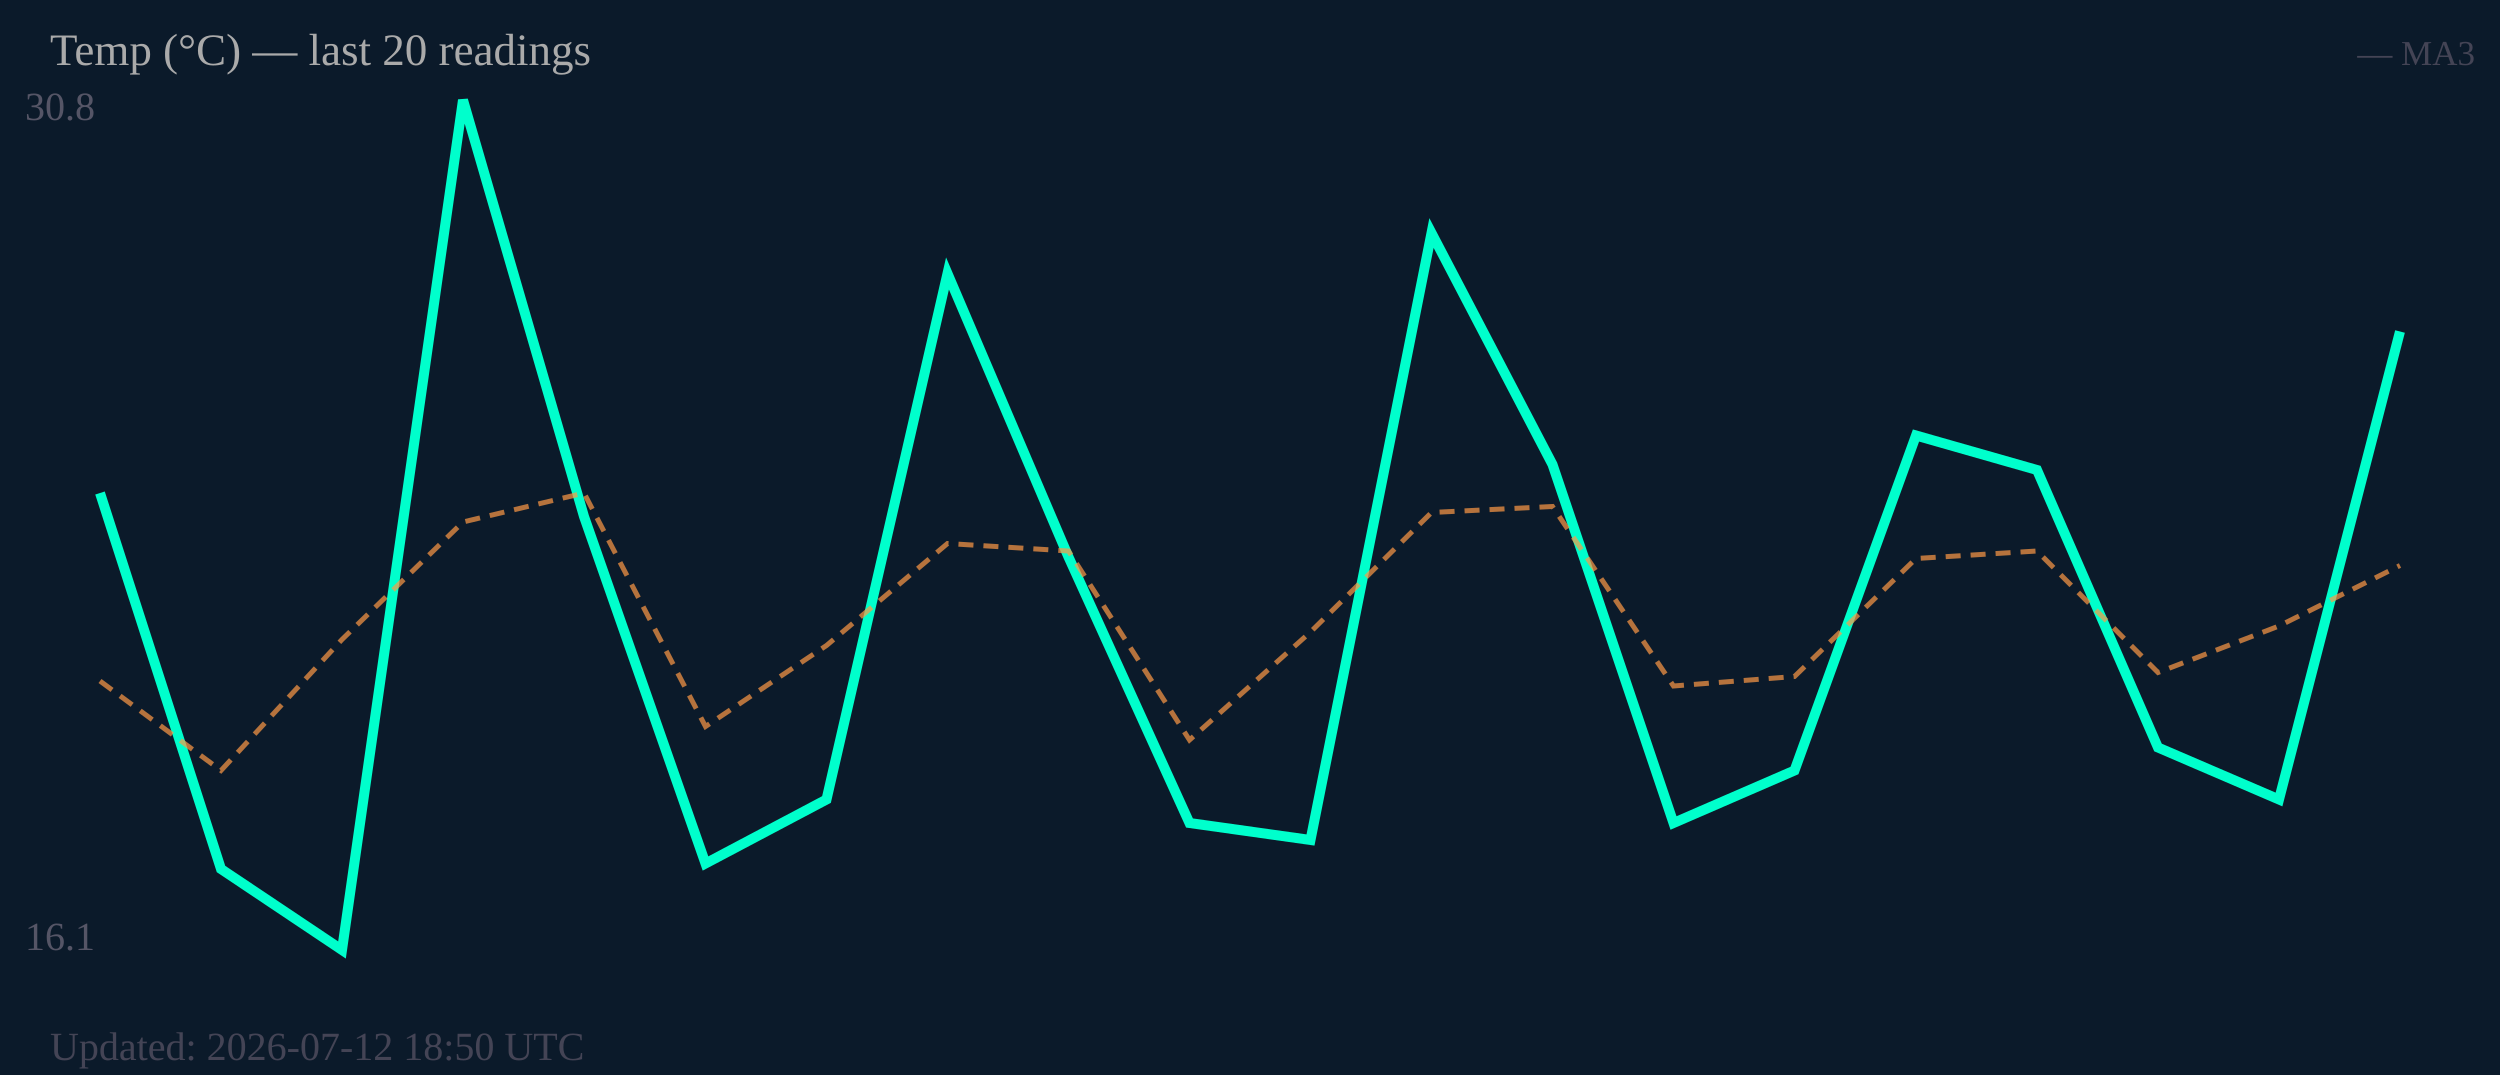
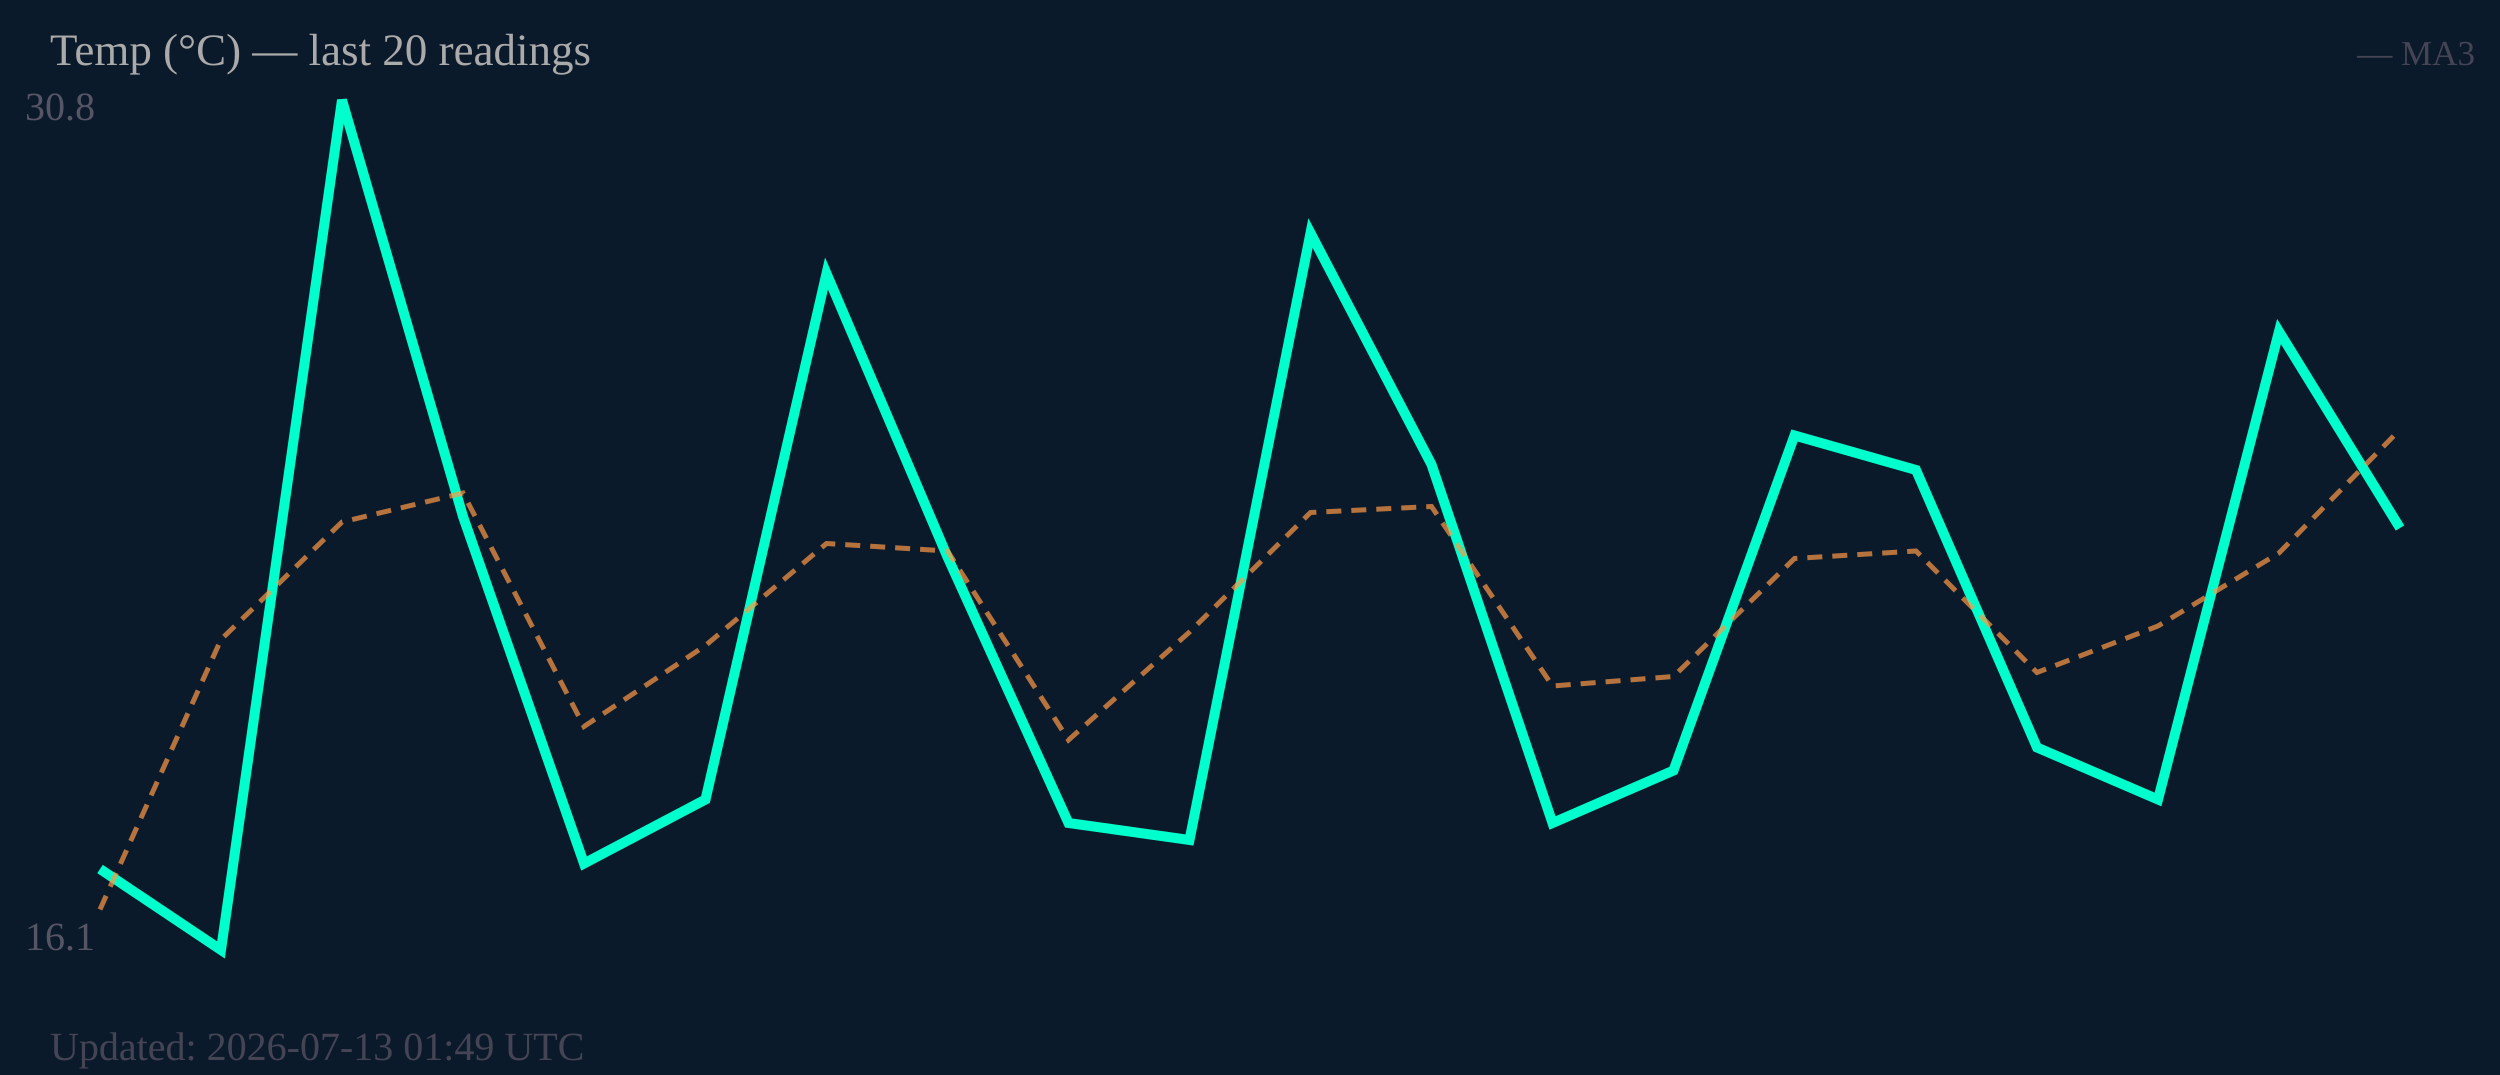
<svg xmlns="http://www.w3.org/2000/svg" width="500" height="215" viewBox="0 0 500 215">
  <rect width="500" height="215" fill="#0b1a2a" />
  <text x="5" y="24" font-size="8" fill="#556">30.8</text>
  <text x="5" y="190" font-size="8" fill="#556">16.1</text>
-   <polyline fill="none" stroke="#00ffcc" stroke-width="2" points="20.0,98.6 44.2,173.8 68.4,190.0 92.6,20.0 116.8,103.3 141.1,172.7 165.3,159.9 189.5,54.7 213.7,111.4 237.9,164.6 262.1,168.0 286.3,46.6 310.5,92.9 334.7,164.6 358.9,154.1 383.2,87.1 407.4,94.0 431.6,149.5 455.8,159.9 480.0,66.3" />
-   <polyline fill="none" stroke="#ff9944" stroke-width="1" stroke-dasharray="3,2" opacity="0.7" points="20.0,136.2 44.2,154.1 68.4,127.9 92.6,104.4 116.8,98.6 141.1,145.3 165.3,129.1 189.5,108.7 213.7,110.2 237.9,148.0 262.1,126.4 286.3,102.5 310.5,101.3 334.7,137.2 358.9,135.3 383.2,111.7 407.4,110.2 431.6,134.5 455.8,125.2 480.0,113.1" />
+   <polyline fill="none" stroke="#00ffcc" stroke-width="2" points="20.0,173.8 44.2,190.0 68.4,20.0 92.6,103.3 116.8,172.7 141.1,159.9 165.3,54.7 189.5,111.4 213.7,164.6 237.9,168.0 262.1,46.6 286.3,92.9 310.5,164.6 334.7,154.1 358.9,87.1 383.2,94.0 407.4,149.5 431.6,159.9 455.8,66.3 480.0,105.6" />
+   <polyline fill="none" stroke="#ff9944" stroke-width="1" stroke-dasharray="3,2" opacity="0.7" points="20.0,181.9 44.2,127.9 68.4,104.4 92.6,98.6 116.8,145.3 141.1,129.1 165.3,108.7 189.5,110.2 213.7,148.0 237.9,126.4 262.1,102.5 286.3,101.3 310.5,137.2 334.7,135.3 358.9,111.7 383.2,110.2 407.4,134.5 431.6,125.2 455.8,110.6 480.0,85.9" />
  <text x="10" y="13" font-size="9" fill="#aaa">Temp (°C) — last 20 readings</text>
  <text x="495" y="13" font-size="7" fill="#445" text-anchor="end">— MA3</text>
-   <text x="10" y="212" font-size="8" fill="#445">Updated: 2026-07-12 18:50 UTC</text>
+   <text x="10" y="212" font-size="8" fill="#445">Updated: 2026-07-13 01:49 UTC</text>
</svg>
